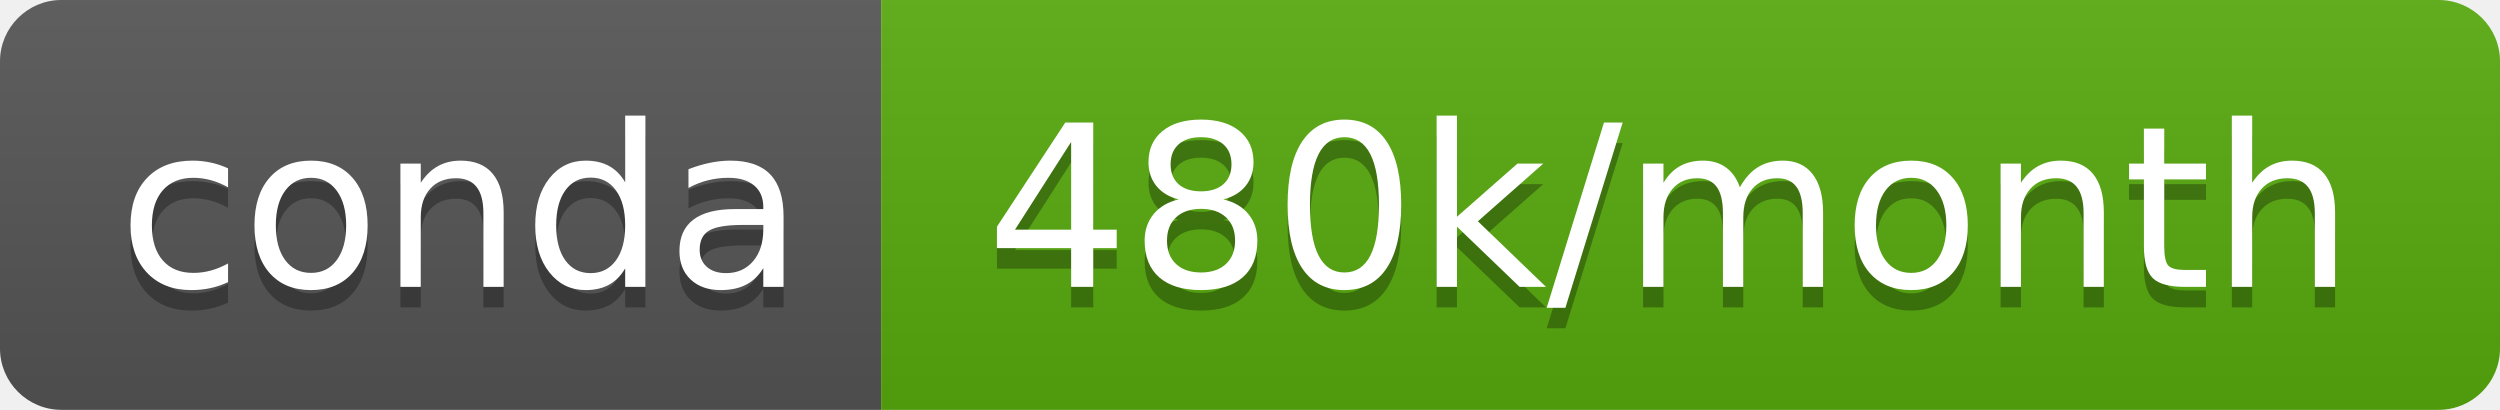
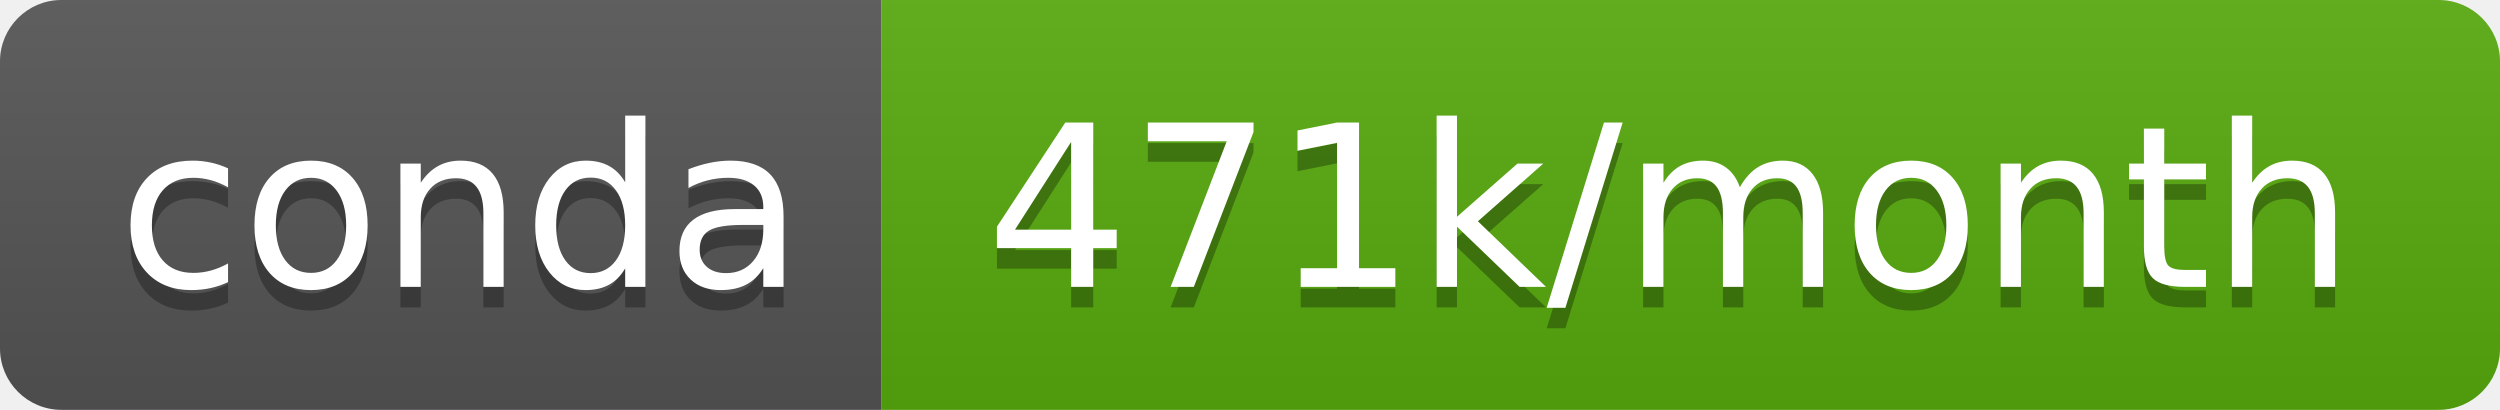
- <svg xmlns="http://www.w3.org/2000/svg" width="122" height="20" role="img" aria-label="conda: 480k/month">
+ <svg xmlns="http://www.w3.org/2000/svg" width="122" height="20" role="img" aria-label="conda: 471k/month">
  <linearGradient id="s" x2="0" y2="100%">
    <stop offset="0" stop-color="#bbb" stop-opacity=".1" />
    <stop offset="1" stop-opacity=".1" />
  </linearGradient>
  <clipPath id="r">
    <rect width="122" height="20" rx="3" fill="#fff" />
  </clipPath>
  <g clip-path="url(#r)">
    <rect width="43" height="20" fill="#555" />
    <rect x="43" width="79" height="20" fill="#57ab0d" />
    <rect width="122" height="20" fill="url(#s)" />
  </g>
  <g fill="#fff" text-anchor="middle" font-family="Verdana,Geneva,DejaVu Sans,sans-serif" text-rendering="geometricPrecision" font-size="110">
    <text aria-hidden="true" x="225" y="150" fill="#010101" fill-opacity=".3" transform="scale(.1)" textLength="330">conda</text>
    <text x="225" y="140" transform="scale(.1)" fill="#fff" textLength="330">conda</text>
-     <text aria-hidden="true" x="815" y="150" fill="#010101" fill-opacity=".3" transform="scale(.1)" textLength="690">480k/month</text>
-     <text x="815" y="140" transform="scale(.1)" fill="#fff" textLength="690">480k/month</text>
+     <text aria-hidden="true" x="815" y="150" fill="#010101" fill-opacity=".3" transform="scale(.1)" textLength="690">471k/month</text>
+     <text x="815" y="140" transform="scale(.1)" fill="#fff" textLength="690">471k/month</text>
  </g>
</svg>
